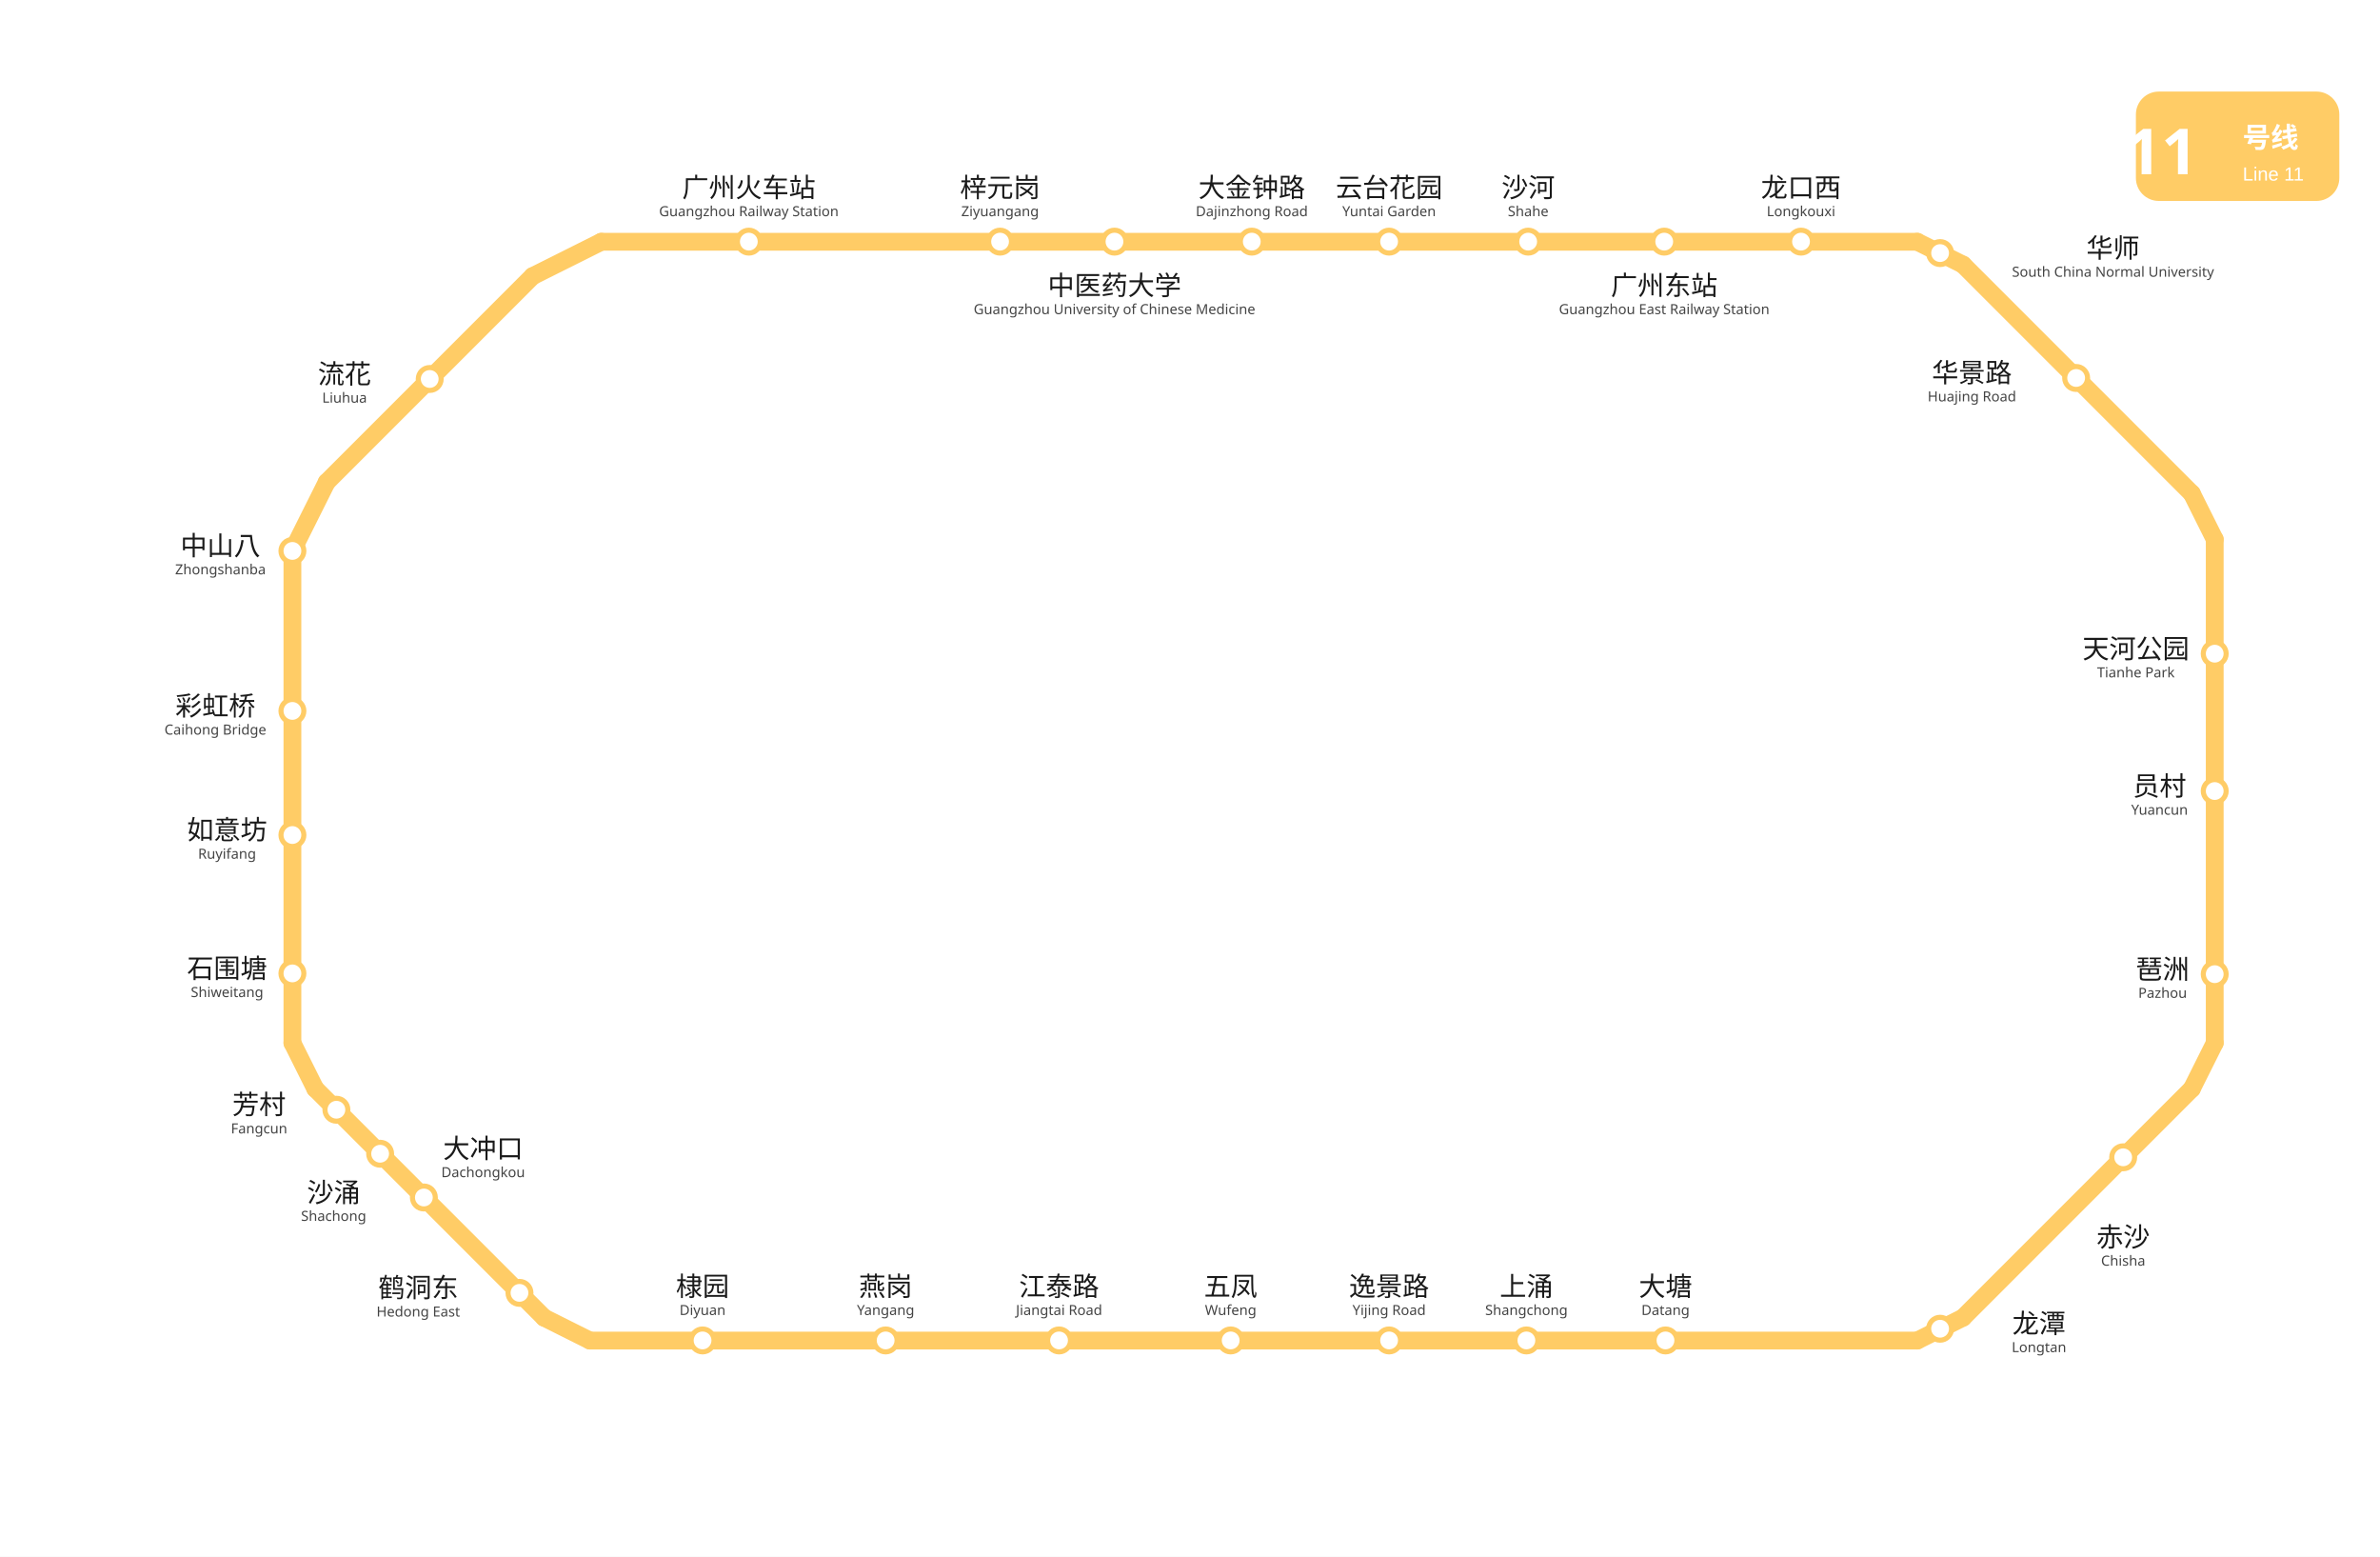
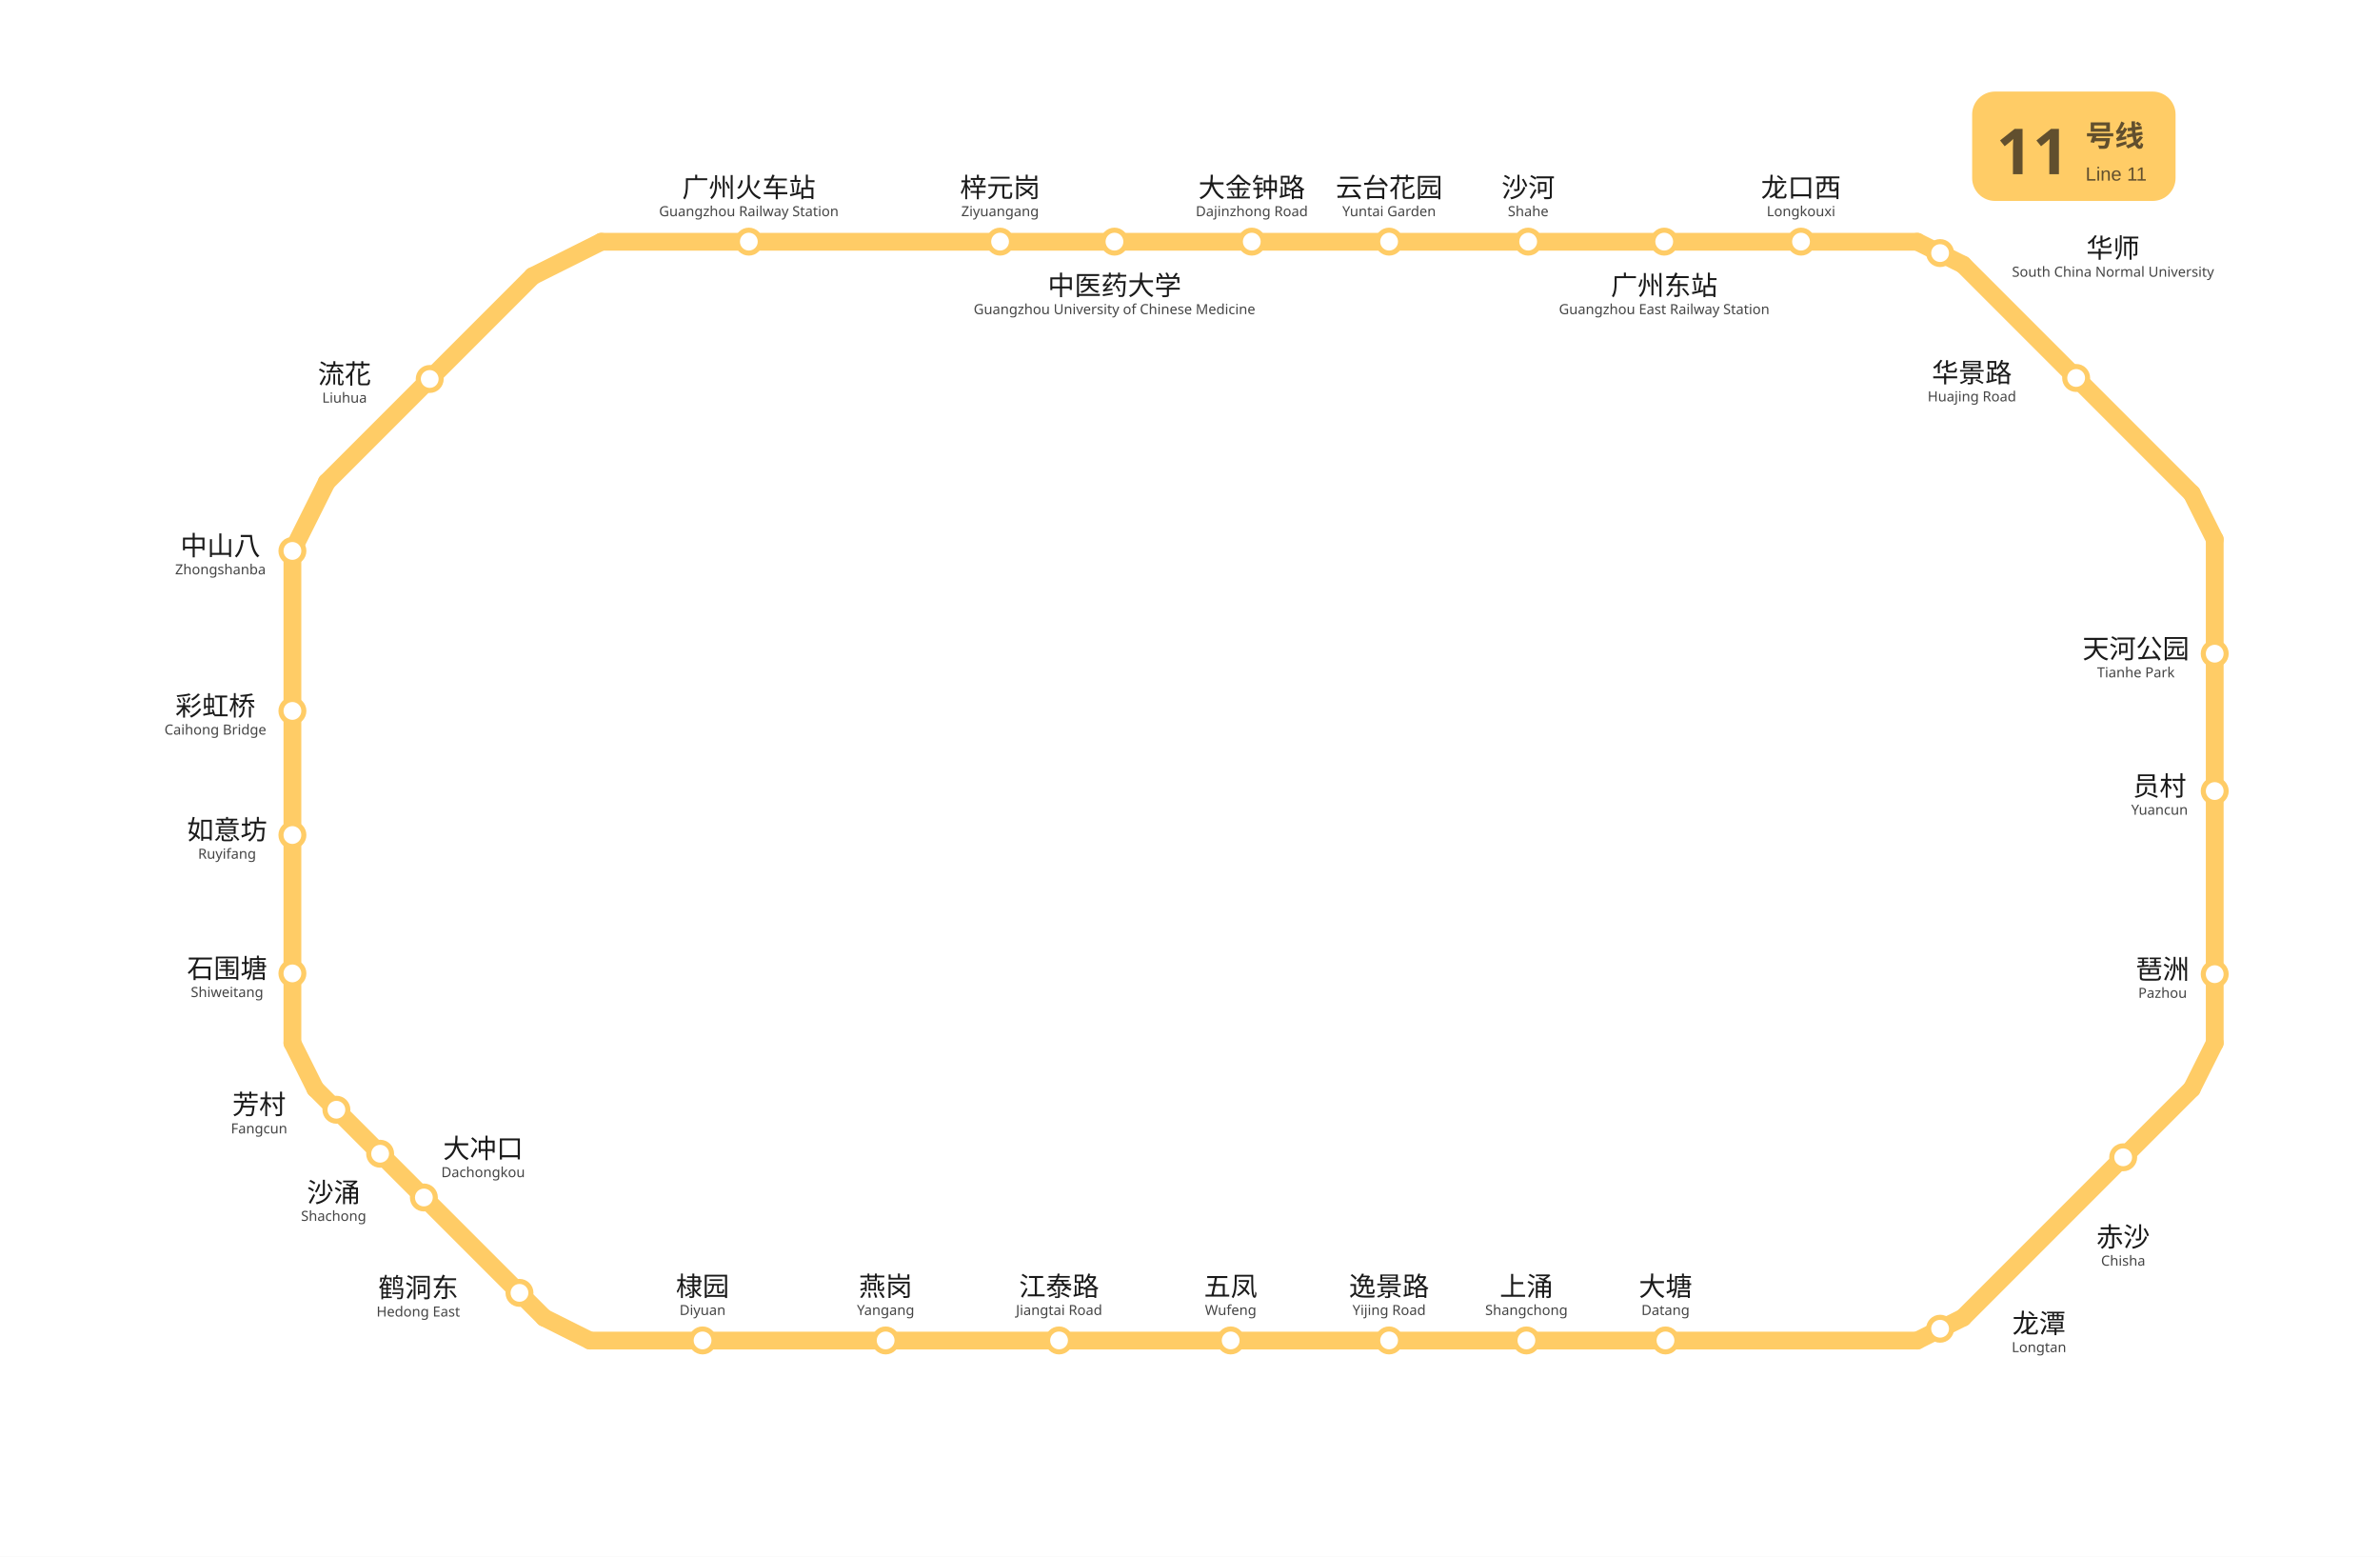
<svg xmlns="http://www.w3.org/2000/svg" viewBox="1005.5 753.2 936.0 612.0" data-pins="上涌,中医药大学,中山八,云台花园,五凤,华师,华景路,员村,大冲口,大塘,大金钟路,天河公园,如意坊,广州东站,广州火车站,彩虹桥,梓元岗,棣园,江泰路,沙河,沙涌,流花,燕岗,琶洲,石围塘,芳村,赤沙,逸景路,鹤洞东,龙口西,龙潭" width="936" height="612">
  <rect x="1005.5" y="753.2" width="936.0" height="612.05" fill="#ffffff" />
  <g id="走廊">
    <line x1="1876.50" y1="1163.25" x2="1876.50" y2="965.25" style="fill:none;stroke:#FFCC66;stroke-width:7;stroke-linecap:round" />
    <line x1="1867.50" y1="947.25" x2="1777.50" y2="857.25" style="fill:none;stroke:#FFCC66;stroke-width:7;stroke-linecap:round" />
    <line x1="1759.50" y1="848.25" x2="1242.00" y2="848.25" style="fill:none;stroke:#FFCC66;stroke-width:7;stroke-linecap:round" />
    <line x1="1120.50" y1="969.75" x2="1120.50" y2="1163.25" style="fill:none;stroke:#FFCC66;stroke-width:7;stroke-linecap:round" />
    <line x1="1759.50" y1="1280.25" x2="1237.50" y2="1280.25" style="fill:none;stroke:#FFCC66;stroke-width:7;stroke-linecap:round" />
    <line x1="1215.00" y1="861.75" x2="1134.00" y2="942.75" style="fill:none;stroke:#FFCC66;stroke-width:7;stroke-linecap:round" />
    <line x1="1777.50" y1="1271.25" x2="1867.50" y2="1181.25" style="fill:none;stroke:#FFCC66;stroke-width:7;stroke-linecap:round" />
    <line x1="1129.50" y1="1181.25" x2="1219.50" y2="1271.25" style="fill:none;stroke:#FFCC66;stroke-width:7;stroke-linecap:round" />
    <line x1="1120.50" y1="969.75" x2="1134.00" y2="942.75" style="fill:none;stroke:#FFCC66;stroke-width:7;stroke-linecap:round" />
    <line x1="1242.00" y1="848.25" x2="1215.00" y2="861.75" style="fill:none;stroke:#FFCC66;stroke-width:7;stroke-linecap:round" />
    <line x1="1759.50" y1="848.25" x2="1777.50" y2="857.25" style="fill:none;stroke:#FFCC66;stroke-width:7;stroke-linecap:round" />
    <line x1="1876.50" y1="965.25" x2="1867.50" y2="947.25" style="fill:none;stroke:#FFCC66;stroke-width:7;stroke-linecap:round" />
    <line x1="1876.50" y1="1163.25" x2="1867.50" y2="1181.25" style="fill:none;stroke:#FFCC66;stroke-width:7;stroke-linecap:round" />
    <line x1="1759.50" y1="1280.25" x2="1777.50" y2="1271.25" style="fill:none;stroke:#FFCC66;stroke-width:7;stroke-linecap:round" />
    <line x1="1237.50" y1="1280.25" x2="1219.50" y2="1271.25" style="fill:none;stroke:#FFCC66;stroke-width:7;stroke-linecap:round" />
    <line x1="1120.50" y1="1163.25" x2="1129.50" y2="1181.25" style="fill:none;stroke:#FFCC66;stroke-width:7;stroke-linecap:round" />
  </g>
  <g id="站圆">
    <circle cx="1840.5" cy="1208.2" r="4.5" data-nm="赤沙" style="fill:#FFFFFF;stroke:#FFCC66;stroke-width:2" />
    <circle cx="1876.5" cy="1136.2" r="4.5" data-nm="琶洲" style="fill:#FFFFFF;stroke:#FFCC66;stroke-width:2" />
    <circle cx="1876.5" cy="1064.2" r="4.5" data-nm="员村" style="fill:#FFFFFF;stroke:#FFCC66;stroke-width:2" />
    <circle cx="1876.5" cy="1010.2" r="4.5" data-nm="天河公园" style="fill:#FFFFFF;stroke:#FFCC66;stroke-width:2" />
    <circle cx="1822.0" cy="901.8" r="4.5" data-nm="华景路" style="fill:#FFFFFF;stroke:#FFCC66;stroke-width:2" />
    <circle cx="1768.5" cy="852.7" r="4.5" data-nm="华师" style="fill:#FFFFFF;stroke:#FFCC66;stroke-width:2" />
    <circle cx="1713.8" cy="848.2" r="4.5" data-nm="龙口西" style="fill:#FFFFFF;stroke:#FFCC66;stroke-width:2" />
    <circle cx="1660.0" cy="848.2" r="4.5" data-nm="广州东站" style="fill:#FFFFFF;stroke:#FFCC66;stroke-width:2" />
    <circle cx="1606.5" cy="848.2" r="4.5" data-nm="沙河" style="fill:#FFFFFF;stroke:#FFCC66;stroke-width:2" />
    <circle cx="1551.8" cy="848.2" r="4.5" data-nm="云台花园" style="fill:#FFFFFF;stroke:#FFCC66;stroke-width:2" />
    <circle cx="1497.8" cy="848.2" r="4.5" data-nm="大金钟路" style="fill:#FFFFFF;stroke:#FFCC66;stroke-width:2" />
    <circle cx="1443.8" cy="848.2" r="4.5" data-nm="中医药大学" style="fill:#FFFFFF;stroke:#FFCC66;stroke-width:2" />
    <circle cx="1398.8" cy="848.2" r="4.5" data-nm="梓元岗" style="fill:#FFFFFF;stroke:#FFCC66;stroke-width:2" />
    <circle cx="1300.0" cy="848.2" r="4.5" data-nm="广州火车站" style="fill:#FFFFFF;stroke:#FFCC66;stroke-width:2" />
    <circle cx="1174.5" cy="902.2" r="4.5" data-nm="流花" style="fill:#FFFFFF;stroke:#FFCC66;stroke-width:2" />
    <circle cx="1120.5" cy="1032.7" r="4.5" data-nm="彩虹桥" style="fill:#FFFFFF;stroke:#FFCC66;stroke-width:2" />
    <circle cx="1120.5" cy="969.8" r="4.5" data-nm="中山八" style="fill:#FFFFFF;stroke:#FFCC66;stroke-width:2" />
    <circle cx="1120.5" cy="1081.5" r="4.5" data-nm="如意坊" style="fill:#FFFFFF;stroke:#FFCC66;stroke-width:2" />
    <circle cx="1120.5" cy="1135.9" r="4.5" data-nm="石围塘" style="fill:#FFFFFF;stroke:#FFCC66;stroke-width:2" />
    <circle cx="1137.8" cy="1189.5" r="4.5" data-nm="芳村" style="fill:#FFFFFF;stroke:#FFCC66;stroke-width:2" />
    <circle cx="1155.0" cy="1206.8" r="4.5" data-nm="大冲口" style="fill:#FFFFFF;stroke:#FFCC66;stroke-width:2" />
    <circle cx="1172.2" cy="1224.0" r="4.5" data-nm="沙涌" style="fill:#FFFFFF;stroke:#FFCC66;stroke-width:2" />
    <circle cx="1209.8" cy="1261.5" r="4.5" data-nm="鹤洞东" style="fill:#FFFFFF;stroke:#FFCC66;stroke-width:2" />
    <circle cx="1281.8" cy="1280.2" r="4.5" data-nm="棣园" style="fill:#FFFFFF;stroke:#FFCC66;stroke-width:2" />
    <circle cx="1353.8" cy="1280.2" r="4.5" data-nm="燕岗" style="fill:#FFFFFF;stroke:#FFCC66;stroke-width:2" />
    <circle cx="1422.0" cy="1280.2" r="4.5" data-nm="江泰路" style="fill:#FFFFFF;stroke:#FFCC66;stroke-width:2" />
    <circle cx="1489.5" cy="1280.2" r="4.5" data-nm="五凤" style="fill:#FFFFFF;stroke:#FFCC66;stroke-width:2" />
    <circle cx="1551.8" cy="1280.2" r="4.5" data-nm="逸景路" style="fill:#FFFFFF;stroke:#FFCC66;stroke-width:2" />
    <circle cx="1605.8" cy="1280.2" r="4.5" data-nm="上涌" style="fill:#FFFFFF;stroke:#FFCC66;stroke-width:2" />
    <circle cx="1660.5" cy="1280.2" r="4.5" data-nm="大塘" style="fill:#FFFFFF;stroke:#FFCC66;stroke-width:2" />
    <circle cx="1768.5" cy="1275.6" r="4.5" data-nm="龙潭" style="fill:#FFFFFF;stroke:#FFCC66;stroke-width:2" />
  </g>
  <g id="线路徽标">
-     <g>
-       <rect x="1845.5" y="789.2" width="80" height="43" rx="9" fill="#FFCC66" />
-       <text x="1855.5" y="821.7" text-anchor="middle" font-family="'Microsoft YaHei', sans-serif" font-size="25" font-weight="bold" fill="#FFFFFF">11</text>
-       <text x="1887.5" y="811.2" font-family="'Microsoft YaHei', sans-serif" font-size="11" font-weight="600" fill="#FFFFFF">号线</text>
-       <text x="1887.5" y="824.2" font-family="Arial, sans-serif" font-size="7.5" fill="#FFFFFF">Line 11</text>
+     <g data-badge="header" transform="translate(1781.1 789.2)" data-ink="#614F2E" data-box="1781.1,789.2,1861.1,832.2" data-chip="1781.1,789.2,1861.1,832.2">
+       <rect x="0" y="0" width="80.0" height="43.0" rx="9.0" fill="#FFCC66" />
+       <text x="9.5" y="32.5" font-family="'Microsoft YaHei', sans-serif" font-size="25" font-weight="bold" fill="#614F2E">11</text>
+       <text x="44.6" y="21.5" font-family="'Microsoft YaHei', sans-serif" font-size="11.5" font-weight="600" fill="#614F2E">号线</text>
+       <text x="44.6" y="35.0" font-family="Arial, sans-serif" font-size="7.5" fill="#614F2E">Line 11</text>
    </g>
  </g>
  <g id="站名标注" font-family="'Microsoft YaHei', 'PingFang SC', sans-serif">
    <text x="1840.5" y="1243.3" text-anchor="middle" font-size="10.5" font-weight="500" fill="#1a1a1a">赤沙</text>
    <text x="1840.5" y="1250.8" text-anchor="middle" font-size="5.5" fill="#444444">Chisha</text>
    <text x="1856.0" y="1138.0" text-anchor="middle" font-size="10.5" font-weight="500" fill="#1a1a1a">琶洲</text>
    <text x="1856.0" y="1145.5" text-anchor="middle" font-size="5.5" fill="#444444">Pazhou</text>
    <text x="1854.8" y="1066.0" text-anchor="middle" font-size="10.5" font-weight="500" fill="#1a1a1a">员村</text>
    <text x="1854.8" y="1073.5" text-anchor="middle" font-size="5.5" fill="#444444">Yuancun</text>
    <text x="1845.5" y="1012.0" text-anchor="middle" font-size="10.5" font-weight="500" fill="#1a1a1a">天河公园</text>
    <text x="1845.5" y="1019.5" text-anchor="middle" font-size="5.5" fill="#444444">Tianhe Park</text>
    <text x="1781.0" y="903.5" text-anchor="middle" font-size="10.5" font-weight="500" fill="#1a1a1a">华景路</text>
    <text x="1781.0" y="911.0" text-anchor="middle" font-size="5.5" fill="#444444">Huajing Road</text>
    <text x="1713.8" y="830.7" text-anchor="middle" font-size="10.5" font-weight="500" fill="#1a1a1a">龙口西</text>
    <text x="1713.8" y="838.2" text-anchor="middle" font-size="5.5" fill="#444444">Longkouxi</text>
    <text x="1660.0" y="869.2" text-anchor="middle" font-size="10.5" font-weight="500" fill="#1a1a1a">广州东站</text>
    <text x="1660.0" y="876.7" text-anchor="middle" font-size="5.5" fill="#444444">Guangzhou East Railway Station</text>
    <text x="1606.5" y="830.7" text-anchor="middle" font-size="10.5" font-weight="500" fill="#1a1a1a">沙河</text>
    <text x="1606.5" y="838.2" text-anchor="middle" font-size="5.5" fill="#444444">Shahe</text>
    <text x="1551.8" y="830.7" text-anchor="middle" font-size="10.5" font-weight="500" fill="#1a1a1a">云台花园</text>
    <text x="1551.8" y="838.2" text-anchor="middle" font-size="5.5" fill="#444444">Yuntai Garden</text>
    <text x="1497.8" y="830.7" text-anchor="middle" font-size="10.5" font-weight="500" fill="#1a1a1a">大金钟路</text>
    <text x="1497.8" y="838.2" text-anchor="middle" font-size="5.5" fill="#444444">Dajinzhong Road</text>
    <text x="1443.8" y="869.2" text-anchor="middle" font-size="10.5" font-weight="500" fill="#1a1a1a">中医药大学</text>
    <text x="1443.8" y="876.7" text-anchor="middle" font-size="5.5" fill="#444444">Guangzhou University of Chinese Medicine</text>
    <text x="1398.8" y="830.7" text-anchor="middle" font-size="10.5" font-weight="500" fill="#1a1a1a">梓元岗</text>
    <text x="1398.8" y="838.2" text-anchor="middle" font-size="5.5" fill="#444444">Ziyuangang</text>
    <text x="1300.0" y="830.7" text-anchor="middle" font-size="10.5" font-weight="500" fill="#1a1a1a">广州火车站</text>
    <text x="1300.0" y="838.2" text-anchor="middle" font-size="5.5" fill="#444444">Guangzhou Railway Station</text>
    <text x="1141.0" y="904.0" text-anchor="middle" font-size="10.5" font-weight="500" fill="#1a1a1a">流花</text>
    <text x="1141.0" y="911.5" text-anchor="middle" font-size="5.5" fill="#444444">Liuhua</text>
    <text x="1090.2" y="1034.5" text-anchor="middle" font-size="10.5" font-weight="500" fill="#1a1a1a">彩虹桥</text>
    <text x="1090.2" y="1042.0" text-anchor="middle" font-size="5.5" fill="#444444">Caihong Bridge</text>
    <text x="1092.2" y="971.5" text-anchor="middle" font-size="10.5" font-weight="500" fill="#1a1a1a">中山八</text>
    <text x="1092.2" y="979.0" text-anchor="middle" font-size="5.5" fill="#444444">Zhongshanba</text>
    <text x="1094.8" y="1083.2" text-anchor="middle" font-size="10.5" font-weight="500" fill="#1a1a1a">如意坊</text>
    <text x="1094.8" y="1090.8" text-anchor="middle" font-size="5.5" fill="#444444">Ruyifang</text>
    <text x="1094.8" y="1137.7" text-anchor="middle" font-size="10.5" font-weight="500" fill="#1a1a1a">石围塘</text>
    <text x="1094.8" y="1145.2" text-anchor="middle" font-size="5.5" fill="#444444">Shiweitang</text>
    <text x="1107.4" y="1191.2" text-anchor="middle" font-size="10.5" font-weight="500" fill="#1a1a1a">芳村</text>
    <text x="1107.4" y="1198.8" text-anchor="middle" font-size="5.5" fill="#444444">Fangcun</text>
    <text x="1195.5" y="1208.5" text-anchor="middle" font-size="10.5" font-weight="500" fill="#1a1a1a">大冲口</text>
    <text x="1195.5" y="1216.0" text-anchor="middle" font-size="5.5" fill="#444444">Dachongkou</text>
    <text x="1136.7" y="1225.8" text-anchor="middle" font-size="10.5" font-weight="500" fill="#1a1a1a">沙涌</text>
    <text x="1136.7" y="1233.2" text-anchor="middle" font-size="5.5" fill="#444444">Shachong</text>
    <text x="1281.8" y="1262.7" text-anchor="middle" font-size="10.5" font-weight="500" fill="#1a1a1a">棣园</text>
    <text x="1281.8" y="1270.2" text-anchor="middle" font-size="5.5" fill="#444444">Diyuan</text>
    <text x="1353.8" y="1262.7" text-anchor="middle" font-size="10.5" font-weight="500" fill="#1a1a1a">燕岗</text>
    <text x="1353.8" y="1270.2" text-anchor="middle" font-size="5.5" fill="#444444">Yangang</text>
    <text x="1422.0" y="1262.7" text-anchor="middle" font-size="10.5" font-weight="500" fill="#1a1a1a">江泰路</text>
    <text x="1422.0" y="1270.2" text-anchor="middle" font-size="5.5" fill="#444444">Jiangtai Road</text>
    <text x="1489.5" y="1262.7" text-anchor="middle" font-size="10.5" font-weight="500" fill="#1a1a1a">五凤</text>
    <text x="1489.5" y="1270.2" text-anchor="middle" font-size="5.5" fill="#444444">Wufeng</text>
    <text x="1551.8" y="1262.7" text-anchor="middle" font-size="10.5" font-weight="500" fill="#1a1a1a">逸景路</text>
    <text x="1551.8" y="1270.2" text-anchor="middle" font-size="5.5" fill="#444444">Yijing Road</text>
    <text x="1605.8" y="1262.7" text-anchor="middle" font-size="10.5" font-weight="500" fill="#1a1a1a">上涌</text>
    <text x="1605.8" y="1270.2" text-anchor="middle" font-size="5.5" fill="#444444">Shangchong</text>
    <text x="1660.5" y="1262.7" text-anchor="middle" font-size="10.5" font-weight="500" fill="#1a1a1a">大塘</text>
    <text x="1660.5" y="1270.2" text-anchor="middle" font-size="5.5" fill="#444444">Datang</text>
    <text x="1836.5" y="854.5" text-anchor="middle" font-size="10.5" font-weight="500" fill="#1a1a1a">华师</text>
    <text x="1836.5" y="862.0" text-anchor="middle" font-size="5.5" fill="#444444">South China Normal University</text>
    <text x="1170.0" y="1263.2" text-anchor="middle" font-size="10.5" font-weight="500" fill="#1a1a1a">鹤洞东</text>
    <text x="1170.0" y="1270.8" text-anchor="middle" font-size="5.5" fill="#444444">Hedong East</text>
    <text x="1807.4" y="1277.3" text-anchor="middle" font-size="10.5" font-weight="500" fill="#1a1a1a">龙潭</text>
    <text x="1807.4" y="1284.8" text-anchor="middle" font-size="5.5" fill="#444444">Longtan</text>
  </g>
</svg>
